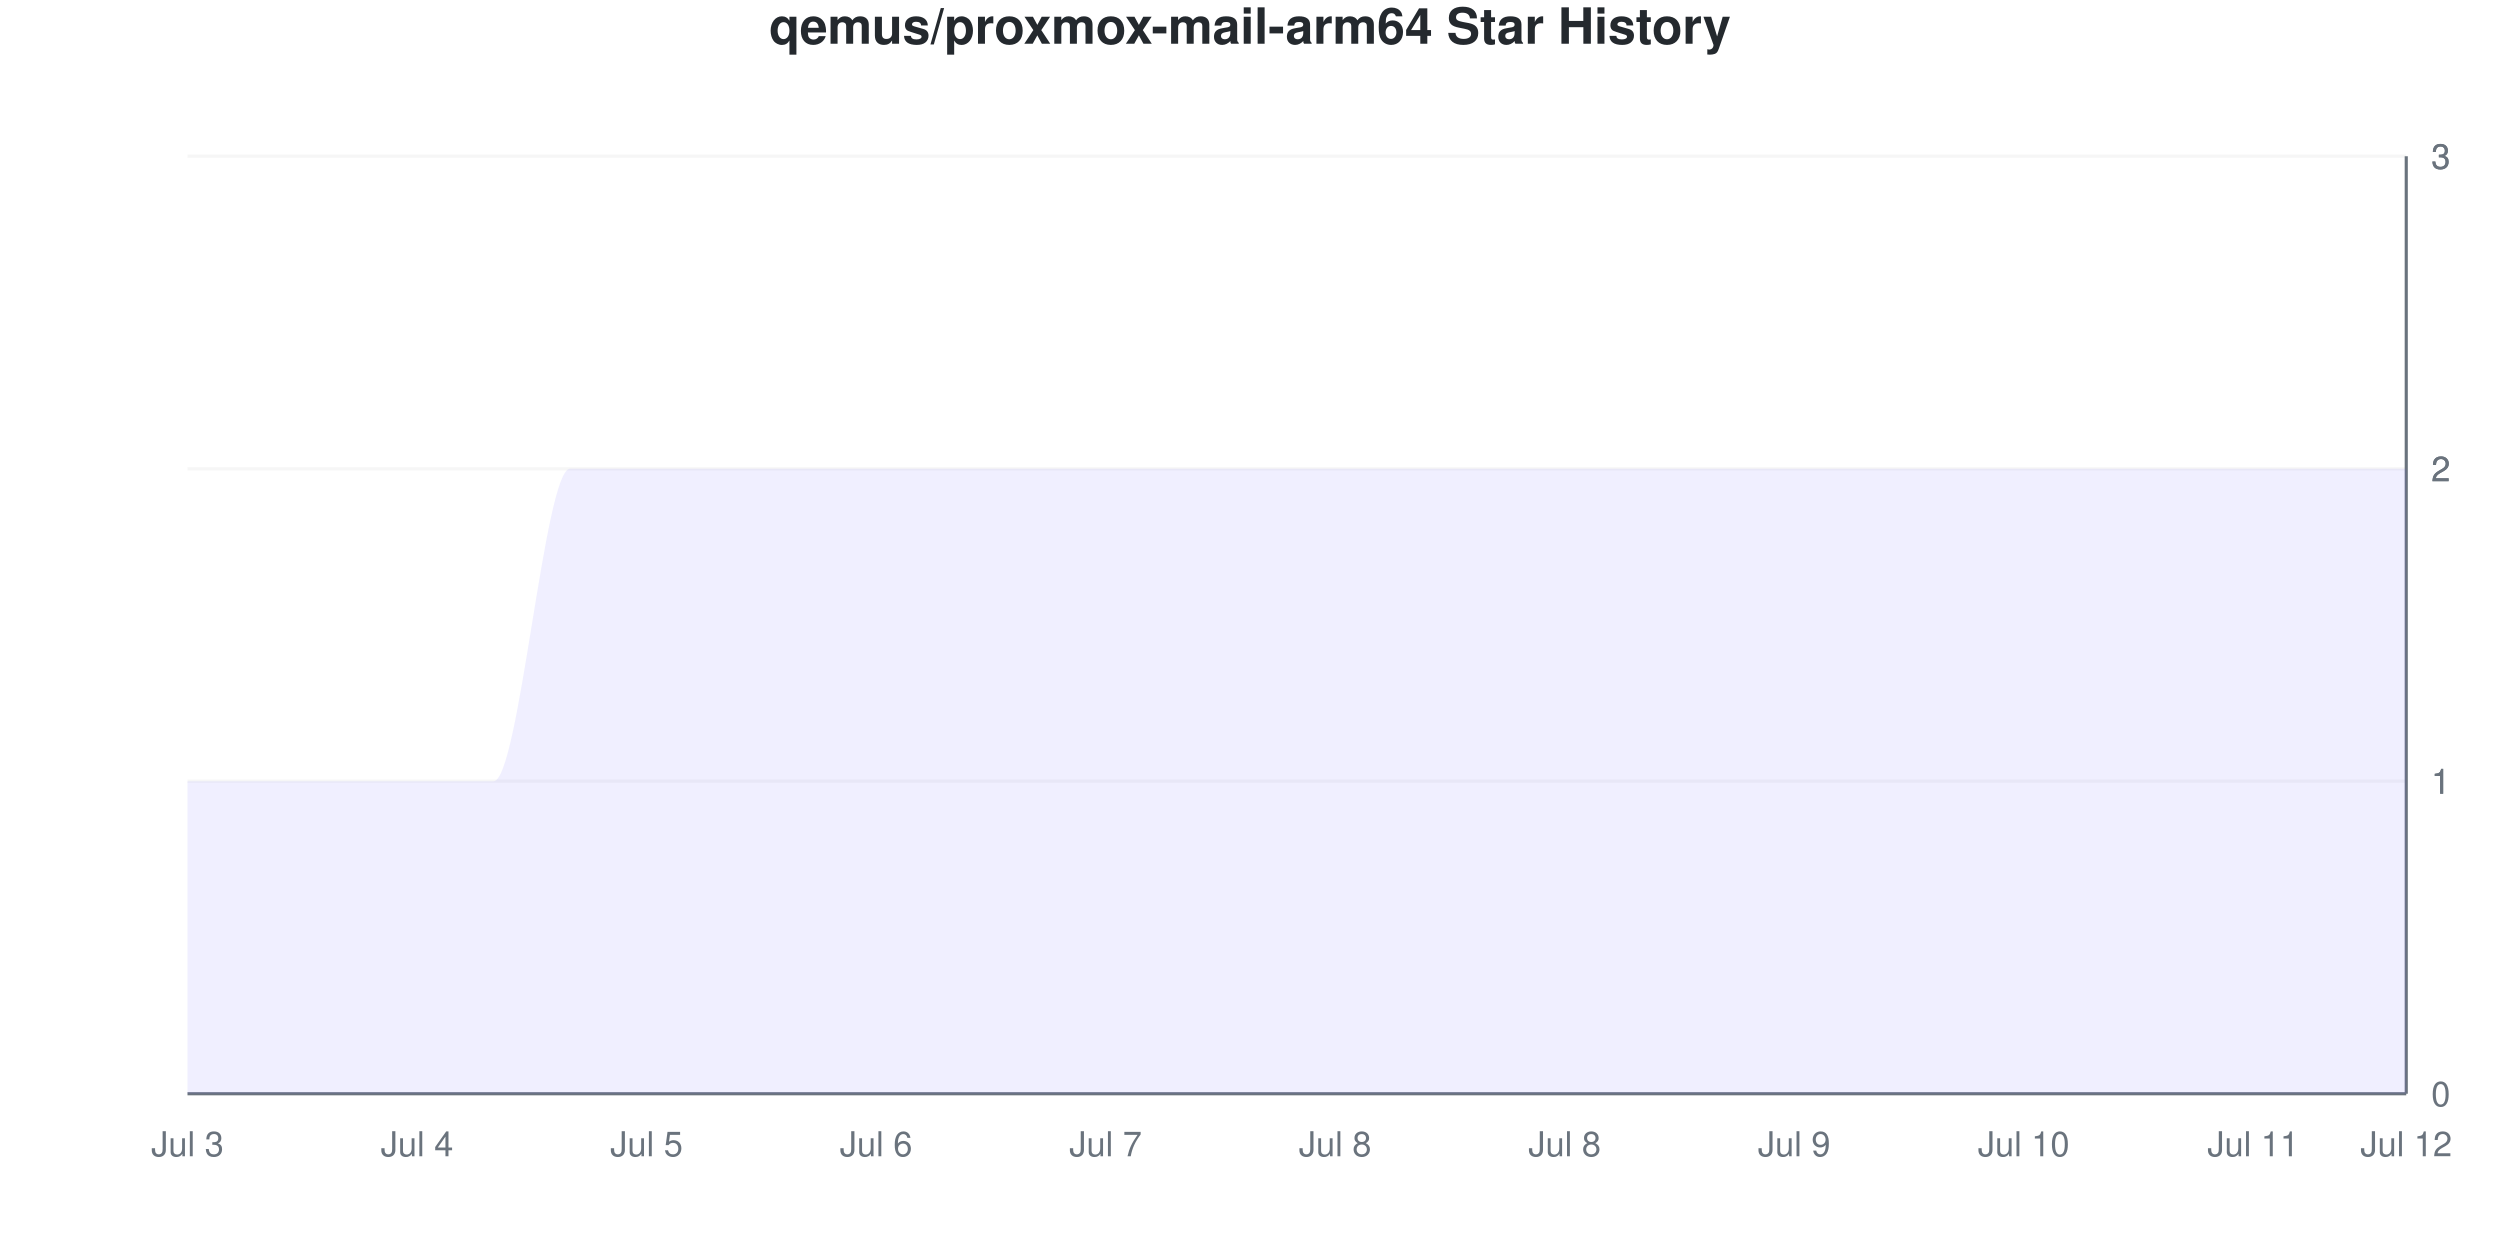
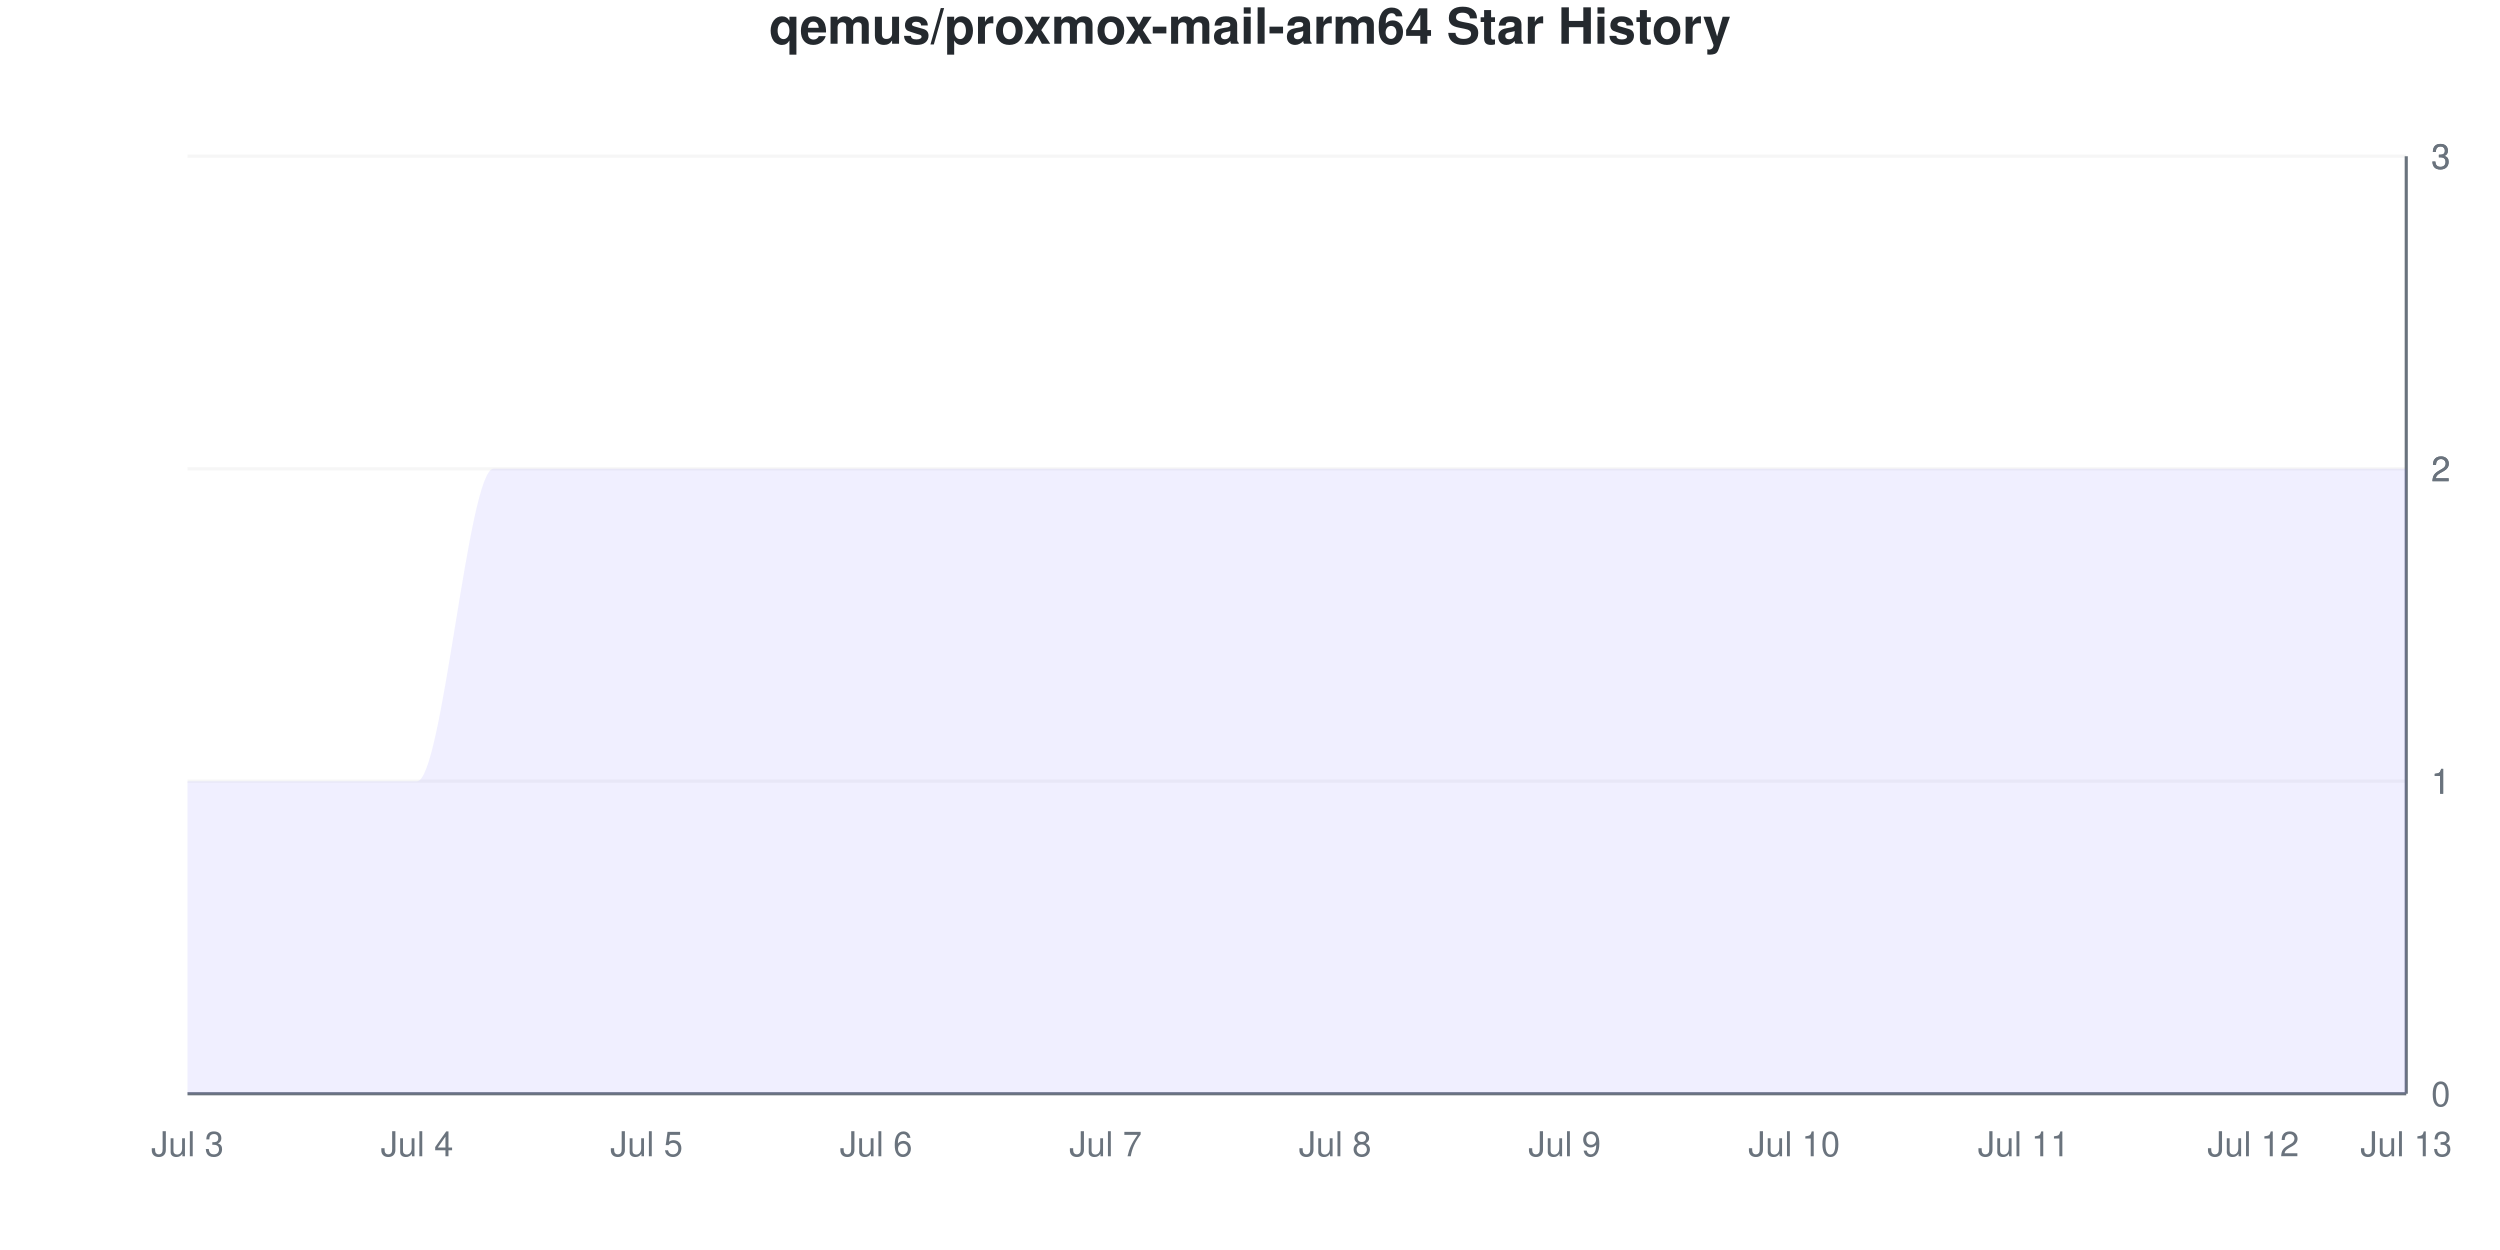
<svg xmlns="http://www.w3.org/2000/svg" viewBox="0 0 800 400" width="800" height="400">
  <style>
    @keyframes drawLine {
      to { stroke-dashoffset: 0; }
    }
    @keyframes fadeInPoint {
      from { opacity: 0; }
      to { opacity: 1; }
    }
    .data-line-0 {
      stroke-dasharray: 1333;
      stroke-dashoffset: 1333;
      animation: drawLine 2s ease-out forwards;
    }
    .data-point {
      opacity: 0;
      animation: fadeInPoint 0.5s ease-out forwards;
    }
    .chart-bg { fill: #fff; }
    .chart-text { fill: #24292e; }
    .chart-muted { fill: #6a737d; }
    .chart-grid { stroke: #eee; }
    .chart-axis { stroke: #6a737d; }
    @media (prefers-color-scheme: dark) {
      .chart-bg { fill: #0d1117; }
      .chart-text { fill: #e6edf3; }
      .chart-muted { fill: #8b949e; }
      .chart-grid { stroke: #21262d; }
      .chart-axis { stroke: #8b949e; }
    }
  </style>
  <rect width="800" height="400" class="chart-bg" />
  <text x="400" y="14" text-anchor="middle" class="chart-text" font-size="16" font-weight="bold" font-family="-apple-system, BlinkMacSystemFont, 'Segoe UI', Helvetica, Arial, sans-serif">qemus/proxmox-mail-arm64 Star History</text>
  <g class="grid">
    <line x1="60" y1="350" x2="770" y2="350" class="chart-grid" stroke-opacity="0.3" />
    <text x="778" y="354" text-anchor="start" class="chart-muted" font-size="11" font-family="-apple-system, BlinkMacSystemFont, 'Segoe UI', Helvetica, Arial, sans-serif">0</text>
    <line x1="60" y1="250" x2="770" y2="250" class="chart-grid" stroke-opacity="0.3" />
    <text x="778" y="254" text-anchor="start" class="chart-muted" font-size="11" font-family="-apple-system, BlinkMacSystemFont, 'Segoe UI', Helvetica, Arial, sans-serif">1</text>
    <line x1="60" y1="250" x2="770" y2="250" class="chart-grid" stroke-opacity="0.3" />
    <text x="778" y="254" text-anchor="start" class="chart-muted" font-size="11" font-family="-apple-system, BlinkMacSystemFont, 'Segoe UI', Helvetica, Arial, sans-serif">1</text>
    <line x1="60" y1="150" x2="770" y2="150" class="chart-grid" stroke-opacity="0.3" />
    <text x="778" y="154" text-anchor="start" class="chart-muted" font-size="11" font-family="-apple-system, BlinkMacSystemFont, 'Segoe UI', Helvetica, Arial, sans-serif">2</text>
    <line x1="60" y1="150" x2="770" y2="150" class="chart-grid" stroke-opacity="0.3" />
    <text x="778" y="154" text-anchor="start" class="chart-muted" font-size="11" font-family="-apple-system, BlinkMacSystemFont, 'Segoe UI', Helvetica, Arial, sans-serif">2</text>
    <line x1="60" y1="50" x2="770" y2="50" class="chart-grid" stroke-opacity="0.3" />
    <text x="778" y="54" text-anchor="start" class="chart-muted" font-size="11" font-family="-apple-system, BlinkMacSystemFont, 'Segoe UI', Helvetica, Arial, sans-serif">3</text>
    <line x1="60" y1="50" x2="770" y2="50" class="chart-grid" stroke-opacity="0.3" />
    <text x="778" y="54" text-anchor="start" class="chart-muted" font-size="11" font-family="-apple-system, BlinkMacSystemFont, 'Segoe UI', Helvetica, Arial, sans-serif">3</text>
  </g>
  <g class="milestones">
    
  </g>
  <g class="x-axis">
    <text x="60" y="370" text-anchor="middle" class="chart-muted" font-size="11" font-family="-apple-system, BlinkMacSystemFont, 'Segoe UI', Helvetica, Arial, sans-serif">Jul 3</text>
    <text x="133.448" y="370" text-anchor="middle" class="chart-muted" font-size="11" font-family="-apple-system, BlinkMacSystemFont, 'Segoe UI', Helvetica, Arial, sans-serif">Jul 4</text>
    <text x="206.897" y="370" text-anchor="middle" class="chart-muted" font-size="11" font-family="-apple-system, BlinkMacSystemFont, 'Segoe UI', Helvetica, Arial, sans-serif">Jul 5</text>
    <text x="280.345" y="370" text-anchor="middle" class="chart-muted" font-size="11" font-family="-apple-system, BlinkMacSystemFont, 'Segoe UI', Helvetica, Arial, sans-serif">Jul 6</text>
    <text x="353.793" y="370" text-anchor="middle" class="chart-muted" font-size="11" font-family="-apple-system, BlinkMacSystemFont, 'Segoe UI', Helvetica, Arial, sans-serif">Jul 7</text>
    <text x="427.241" y="370" text-anchor="middle" class="chart-muted" font-size="11" font-family="-apple-system, BlinkMacSystemFont, 'Segoe UI', Helvetica, Arial, sans-serif">Jul 8</text>
-     <text x="500.69" y="370" text-anchor="middle" class="chart-muted" font-size="11" font-family="-apple-system, BlinkMacSystemFont, 'Segoe UI', Helvetica, Arial, sans-serif">Jul 8</text>
-     <text x="574.138" y="370" text-anchor="middle" class="chart-muted" font-size="11" font-family="-apple-system, BlinkMacSystemFont, 'Segoe UI', Helvetica, Arial, sans-serif">Jul 9</text>
-     <text x="647.586" y="370" text-anchor="middle" class="chart-muted" font-size="11" font-family="-apple-system, BlinkMacSystemFont, 'Segoe UI', Helvetica, Arial, sans-serif">Jul 10</text>
-     <text x="721.034" y="370" text-anchor="middle" class="chart-muted" font-size="11" font-family="-apple-system, BlinkMacSystemFont, 'Segoe UI', Helvetica, Arial, sans-serif">Jul 11</text>
-     <text x="770" y="370" text-anchor="middle" class="chart-muted" font-size="11" font-family="-apple-system, BlinkMacSystemFont, 'Segoe UI', Helvetica, Arial, sans-serif">Jul 12</text>
+     <text x="500.69" y="370" text-anchor="middle" class="chart-muted" font-size="11" font-family="-apple-system, BlinkMacSystemFont, 'Segoe UI', Helvetica, Arial, sans-serif">Jul 9</text>
+     <text x="574.138" y="370" text-anchor="middle" class="chart-muted" font-size="11" font-family="-apple-system, BlinkMacSystemFont, 'Segoe UI', Helvetica, Arial, sans-serif">Jul 10</text>
+     <text x="647.586" y="370" text-anchor="middle" class="chart-muted" font-size="11" font-family="-apple-system, BlinkMacSystemFont, 'Segoe UI', Helvetica, Arial, sans-serif">Jul 11</text>
+     <text x="721.034" y="370" text-anchor="middle" class="chart-muted" font-size="11" font-family="-apple-system, BlinkMacSystemFont, 'Segoe UI', Helvetica, Arial, sans-serif">Jul 12</text>
+     <text x="770" y="370" text-anchor="middle" class="chart-muted" font-size="11" font-family="-apple-system, BlinkMacSystemFont, 'Segoe UI', Helvetica, Arial, sans-serif">Jul 13</text>
  </g>
  <line x1="770" y1="50" x2="770" y2="350" class="chart-axis" stroke-width="1" />
  <line x1="60" y1="350" x2="770" y2="350" class="chart-axis" stroke-width="1" />
-   <path d="M60,350 L60,250 C68.161,250 76.322,250 84.483,250 C92.644,250 100.805,250 108.966,250 C117.126,250 125.287,250 133.448,250 C141.609,250 149.77,250 157.931,250 C166.092,250 174.253,150 182.414,150 C190.575,150 198.736,150 206.897,150 C215.057,150 223.218,150 231.379,150 C239.54,150 247.701,150 255.862,150 C264.023,150 272.184,150 280.345,150 C288.506,150 296.667,150 304.828,150 C312.989,150 321.149,150 329.31,150 C337.471,150 345.632,150 353.793,150 C361.954,150 370.115,150 378.276,150 C386.437,150 394.598,150 402.759,150 C410.92,150 419.08,150 427.241,150 C435.402,150 443.563,150 451.724,150 C459.885,150 468.046,150 476.207,150 C484.368,150 492.529,150 500.69,150 C508.851,150 517.011,150 525.172,150 C533.333,150 541.494,150 549.655,150 C557.816,150 565.977,150 574.138,150 C582.299,150 590.46,150 598.621,150 C606.782,150 614.943,150 623.103,150 C631.264,150 639.425,150 647.586,150 C655.747,150 663.908,150 672.069,150 C680.23,150 688.391,150 696.552,150 C704.713,150 712.874,150 721.034,150 C729.195,150 737.356,150 745.517,150 C753.678,150 761.839,150 770,150 L770,350 L60,350 Z" fill="#6b63ff" fill-opacity="0.1" />
-   <path d="M60,350 L60,250 C68.161,250 76.322,250 84.483,250 C92.644,250 100.805,250 108.966,250 C117.126,250 125.287,250 133.448,250 C141.609,250 149.77,250 157.931,250 C166.092,250 174.253,150 182.414,150 C190.575,150 198.736,150 206.897,150 C215.057,150 223.218,150 231.379,150 C239.54,150 247.701,150 255.862,150 C264.023,150 272.184,150 280.345,150 C288.506,150 296.667,150 304.828,150 C312.989,150 321.149,150 329.31,150 C337.471,150 345.632,150 353.793,150 C361.954,150 370.115,150 378.276,150 C386.437,150 394.598,150 402.759,150 C410.92,150 419.08,150 427.241,150 C435.402,150 443.563,150 451.724,150 C459.885,150 468.046,150 476.207,150 C484.368,150 492.529,150 500.69,150 C508.851,150 517.011,150 525.172,150 C533.333,150 541.494,150 549.655,150 C557.816,150 565.977,150 574.138,150 C582.299,150 590.46,150 598.621,150 C606.782,150 614.943,150 623.103,150 C631.264,150 639.425,150 647.586,150 C655.747,150 663.908,150 672.069,150 C680.23,150 688.391,150 696.552,150 C704.713,150 712.874,150 721.034,150 C729.195,150 737.356,150 745.517,150 C753.678,150 761.839,150 770,150" fill="none" stroke="#6b63ff" stroke-width="2.5" class="data-line-0" />
+   <path d="M60,350 L60,250 C68.161,250 76.322,250 84.483,250 C92.644,250 100.805,250 108.966,250 C117.126,250 125.287,250 133.448,250 C141.609,250 149.77,150 157.931,150 C166.092,150 174.253,150 182.414,150 C190.575,150 198.736,150 206.897,150 C215.057,150 223.218,150 231.379,150 C239.54,150 247.701,150 255.862,150 C264.023,150 272.184,150 280.345,150 C288.506,150 296.667,150 304.828,150 C312.989,150 321.149,150 329.31,150 C337.471,150 345.632,150 353.793,150 C361.954,150 370.115,150 378.276,150 C386.437,150 394.598,150 402.759,150 C410.92,150 419.08,150 427.241,150 C435.402,150 443.563,150 451.724,150 C459.885,150 468.046,150 476.207,150 C484.368,150 492.529,150 500.69,150 C508.851,150 517.011,150 525.172,150 C533.333,150 541.494,150 549.655,150 C557.816,150 565.977,150 574.138,150 C582.299,150 590.46,150 598.621,150 C606.782,150 614.943,150 623.103,150 C631.264,150 639.425,150 647.586,150 C655.747,150 663.908,150 672.069,150 C680.23,150 688.391,150 696.552,150 C704.713,150 712.874,150 721.034,150 C729.195,150 737.356,150 745.517,150 C753.678,150 761.839,150 770,150 L770,350 L60,350 Z" fill="#6b63ff" fill-opacity="0.1" />
+   <path d="M60,350 L60,250 C68.161,250 76.322,250 84.483,250 C92.644,250 100.805,250 108.966,250 C117.126,250 125.287,250 133.448,250 C141.609,250 149.77,150 157.931,150 C166.092,150 174.253,150 182.414,150 C190.575,150 198.736,150 206.897,150 C215.057,150 223.218,150 231.379,150 C239.54,150 247.701,150 255.862,150 C264.023,150 272.184,150 280.345,150 C288.506,150 296.667,150 304.828,150 C312.989,150 321.149,150 329.31,150 C337.471,150 345.632,150 353.793,150 C361.954,150 370.115,150 378.276,150 C386.437,150 394.598,150 402.759,150 C410.92,150 419.08,150 427.241,150 C435.402,150 443.563,150 451.724,150 C459.885,150 468.046,150 476.207,150 C484.368,150 492.529,150 500.69,150 C508.851,150 517.011,150 525.172,150 C533.333,150 541.494,150 549.655,150 C557.816,150 565.977,150 574.138,150 C582.299,150 590.46,150 598.621,150 C606.782,150 614.943,150 623.103,150 C631.264,150 639.425,150 647.586,150 C655.747,150 663.908,150 672.069,150 C680.23,150 688.391,150 696.552,150 C704.713,150 712.874,150 721.034,150 C729.195,150 737.356,150 745.517,150 C753.678,150 761.839,150 770,150" fill="none" stroke="#6b63ff" stroke-width="2.5" class="data-line-0" />
  <g class="points">
    <circle cx="60" cy="250" r="4" fill="#6b63ff" class="data-point" style="animation-delay: 1.50s" />
    <circle cx="84.483" cy="250" r="4" fill="#6b63ff" class="data-point" style="animation-delay: 1.55s" />
    <circle cx="108.966" cy="250" r="4" fill="#6b63ff" class="data-point" style="animation-delay: 1.60s" />
    <circle cx="133.448" cy="250" r="4" fill="#6b63ff" class="data-point" style="animation-delay: 1.65s" />
-     <circle cx="157.931" cy="250" r="4" fill="#6b63ff" class="data-point" style="animation-delay: 1.70s" />
+     <circle cx="157.931" cy="150" r="4" fill="#6b63ff" class="data-point" style="animation-delay: 1.70s" />
    <circle cx="182.414" cy="150" r="4" fill="#6b63ff" class="data-point" style="animation-delay: 1.75s" />
    <circle cx="206.897" cy="150" r="4" fill="#6b63ff" class="data-point" style="animation-delay: 1.80s" />
    <circle cx="231.379" cy="150" r="4" fill="#6b63ff" class="data-point" style="animation-delay: 1.85s" />
    <circle cx="255.862" cy="150" r="4" fill="#6b63ff" class="data-point" style="animation-delay: 1.90s" />
    <circle cx="280.345" cy="150" r="4" fill="#6b63ff" class="data-point" style="animation-delay: 1.95s" />
    <circle cx="304.828" cy="150" r="4" fill="#6b63ff" class="data-point" style="animation-delay: 2.00s" />
    <circle cx="329.31" cy="150" r="4" fill="#6b63ff" class="data-point" style="animation-delay: 2.05s" />
    <circle cx="353.793" cy="150" r="4" fill="#6b63ff" class="data-point" style="animation-delay: 2.10s" />
    <circle cx="378.276" cy="150" r="4" fill="#6b63ff" class="data-point" style="animation-delay: 2.15s" />
    <circle cx="402.759" cy="150" r="4" fill="#6b63ff" class="data-point" style="animation-delay: 2.20s" />
    <circle cx="427.241" cy="150" r="4" fill="#6b63ff" class="data-point" style="animation-delay: 2.25s" />
    <circle cx="451.724" cy="150" r="4" fill="#6b63ff" class="data-point" style="animation-delay: 2.30s" />
    <circle cx="476.207" cy="150" r="4" fill="#6b63ff" class="data-point" style="animation-delay: 2.35s" />
    <circle cx="500.69" cy="150" r="4" fill="#6b63ff" class="data-point" style="animation-delay: 2.40s" />
    <circle cx="525.172" cy="150" r="4" fill="#6b63ff" class="data-point" style="animation-delay: 2.45s" />
    <circle cx="549.655" cy="150" r="4" fill="#6b63ff" class="data-point" style="animation-delay: 2.50s" />
    <circle cx="574.138" cy="150" r="4" fill="#6b63ff" class="data-point" style="animation-delay: 2.55s" />
    <circle cx="598.621" cy="150" r="4" fill="#6b63ff" class="data-point" style="animation-delay: 2.60s" />
    <circle cx="623.103" cy="150" r="4" fill="#6b63ff" class="data-point" style="animation-delay: 2.65s" />
    <circle cx="647.586" cy="150" r="4" fill="#6b63ff" class="data-point" style="animation-delay: 2.70s" />
    <circle cx="672.069" cy="150" r="4" fill="#6b63ff" class="data-point" style="animation-delay: 2.75s" />
    <circle cx="696.552" cy="150" r="4" fill="#6b63ff" class="data-point" style="animation-delay: 2.80s" />
    <circle cx="721.034" cy="150" r="4" fill="#6b63ff" class="data-point" style="animation-delay: 2.85s" />
    <circle cx="745.517" cy="150" r="4" fill="#6b63ff" class="data-point" style="animation-delay: 2.90s" />
    <circle cx="770" cy="150" r="4" fill="#6b63ff" class="data-point" style="animation-delay: 2.95s" />
  </g>
</svg>
